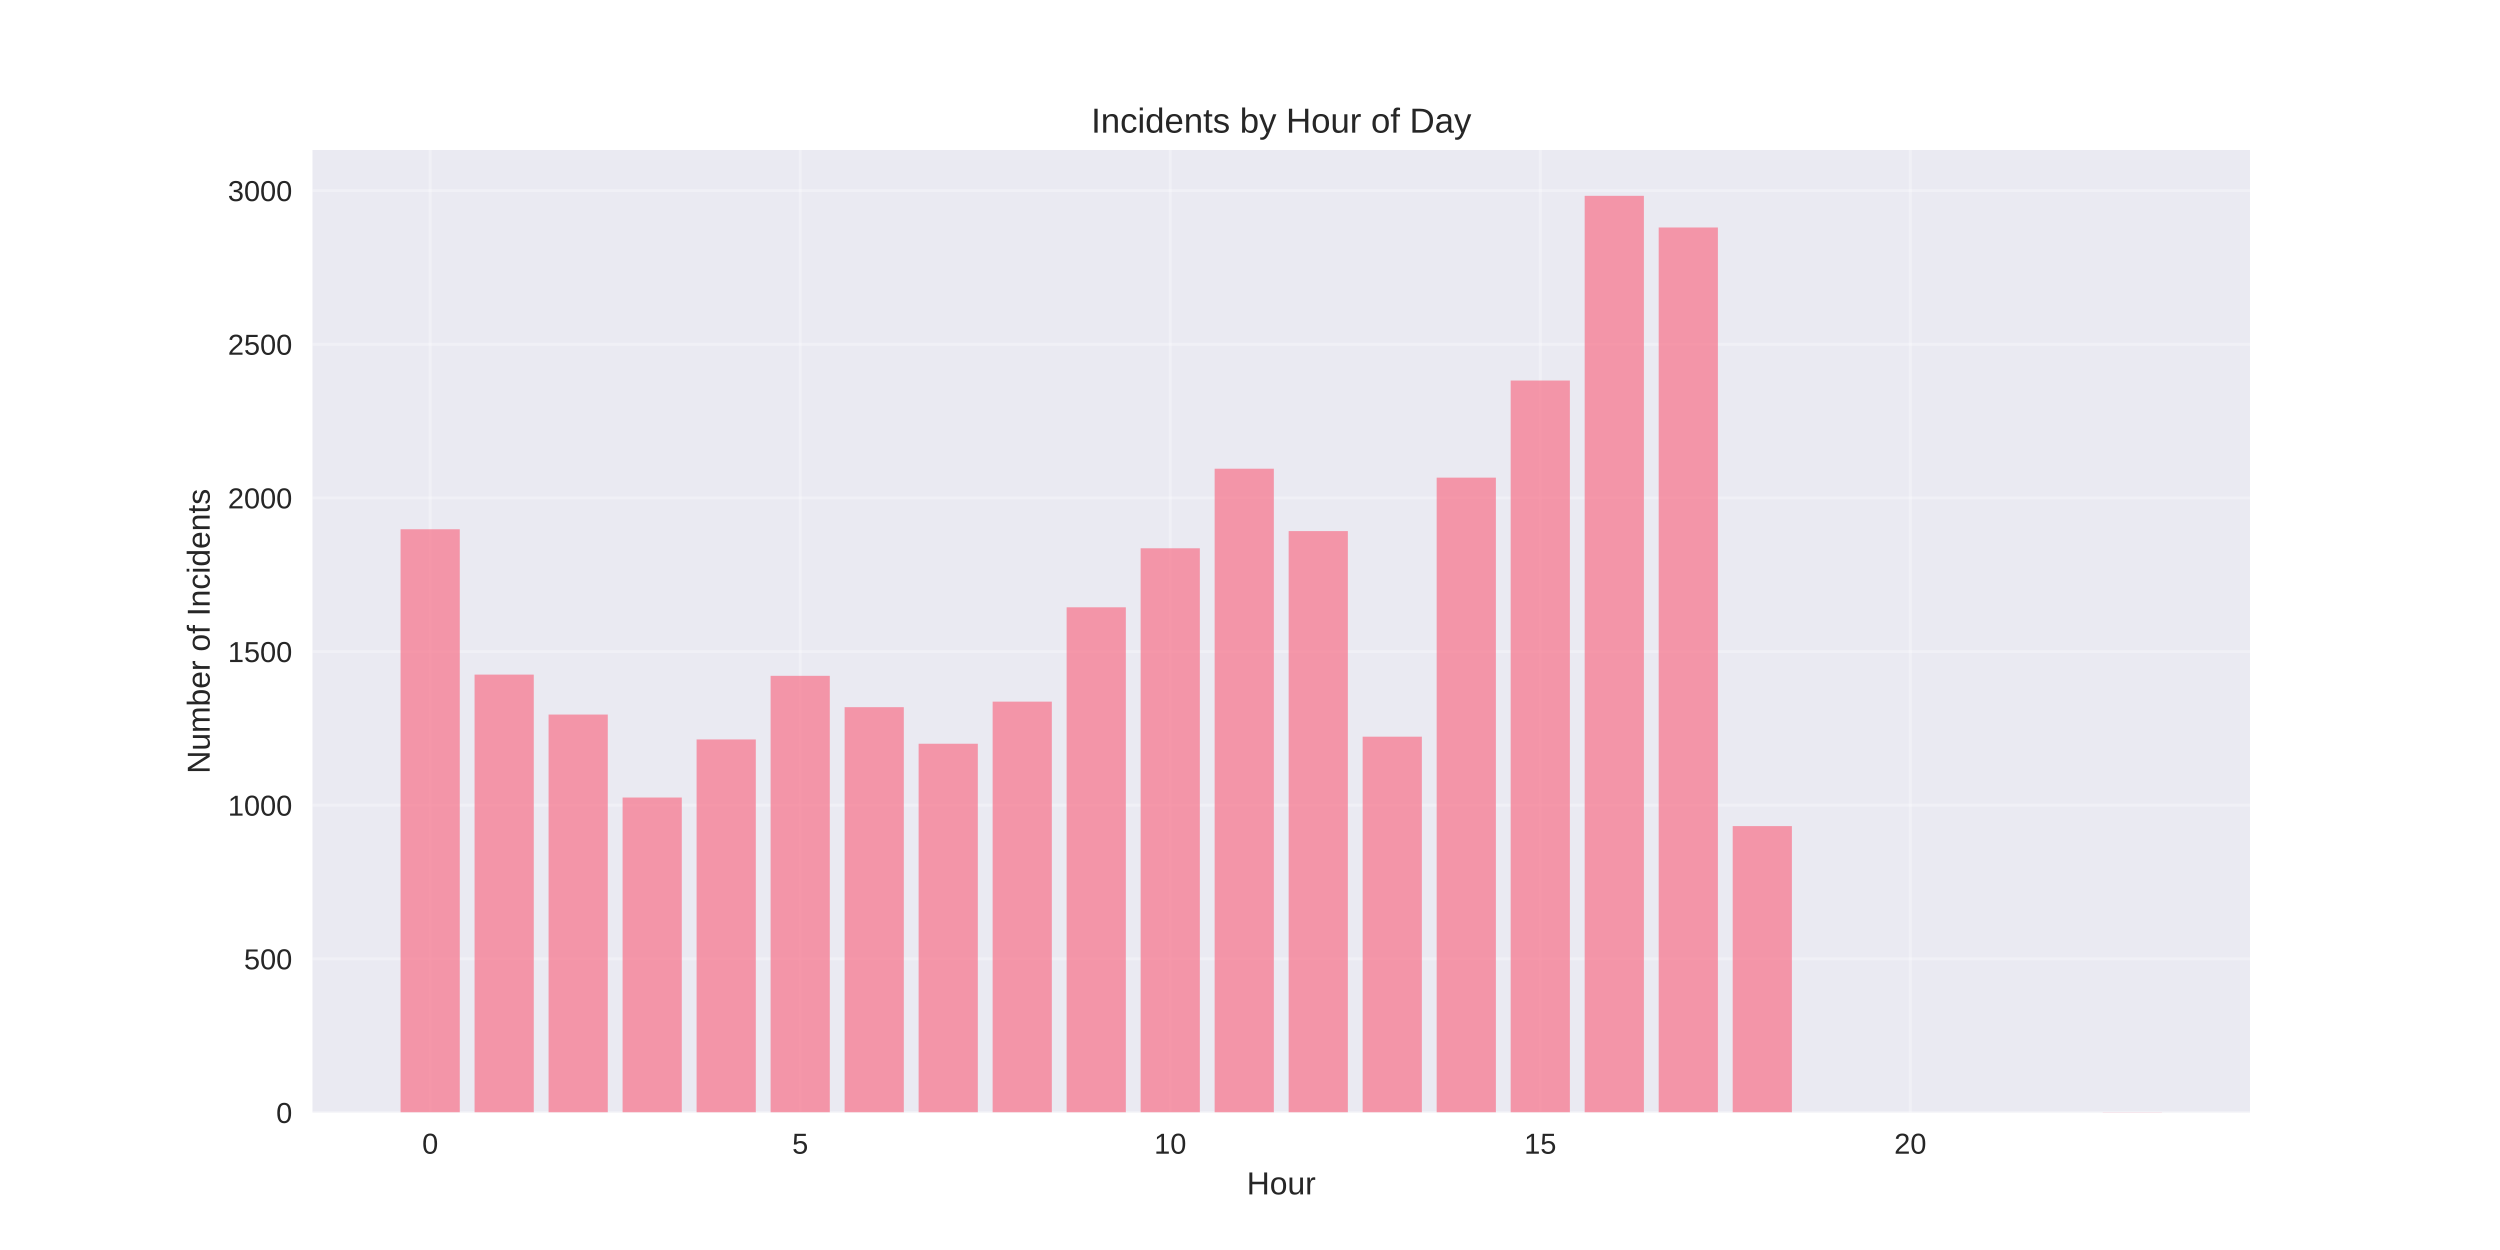
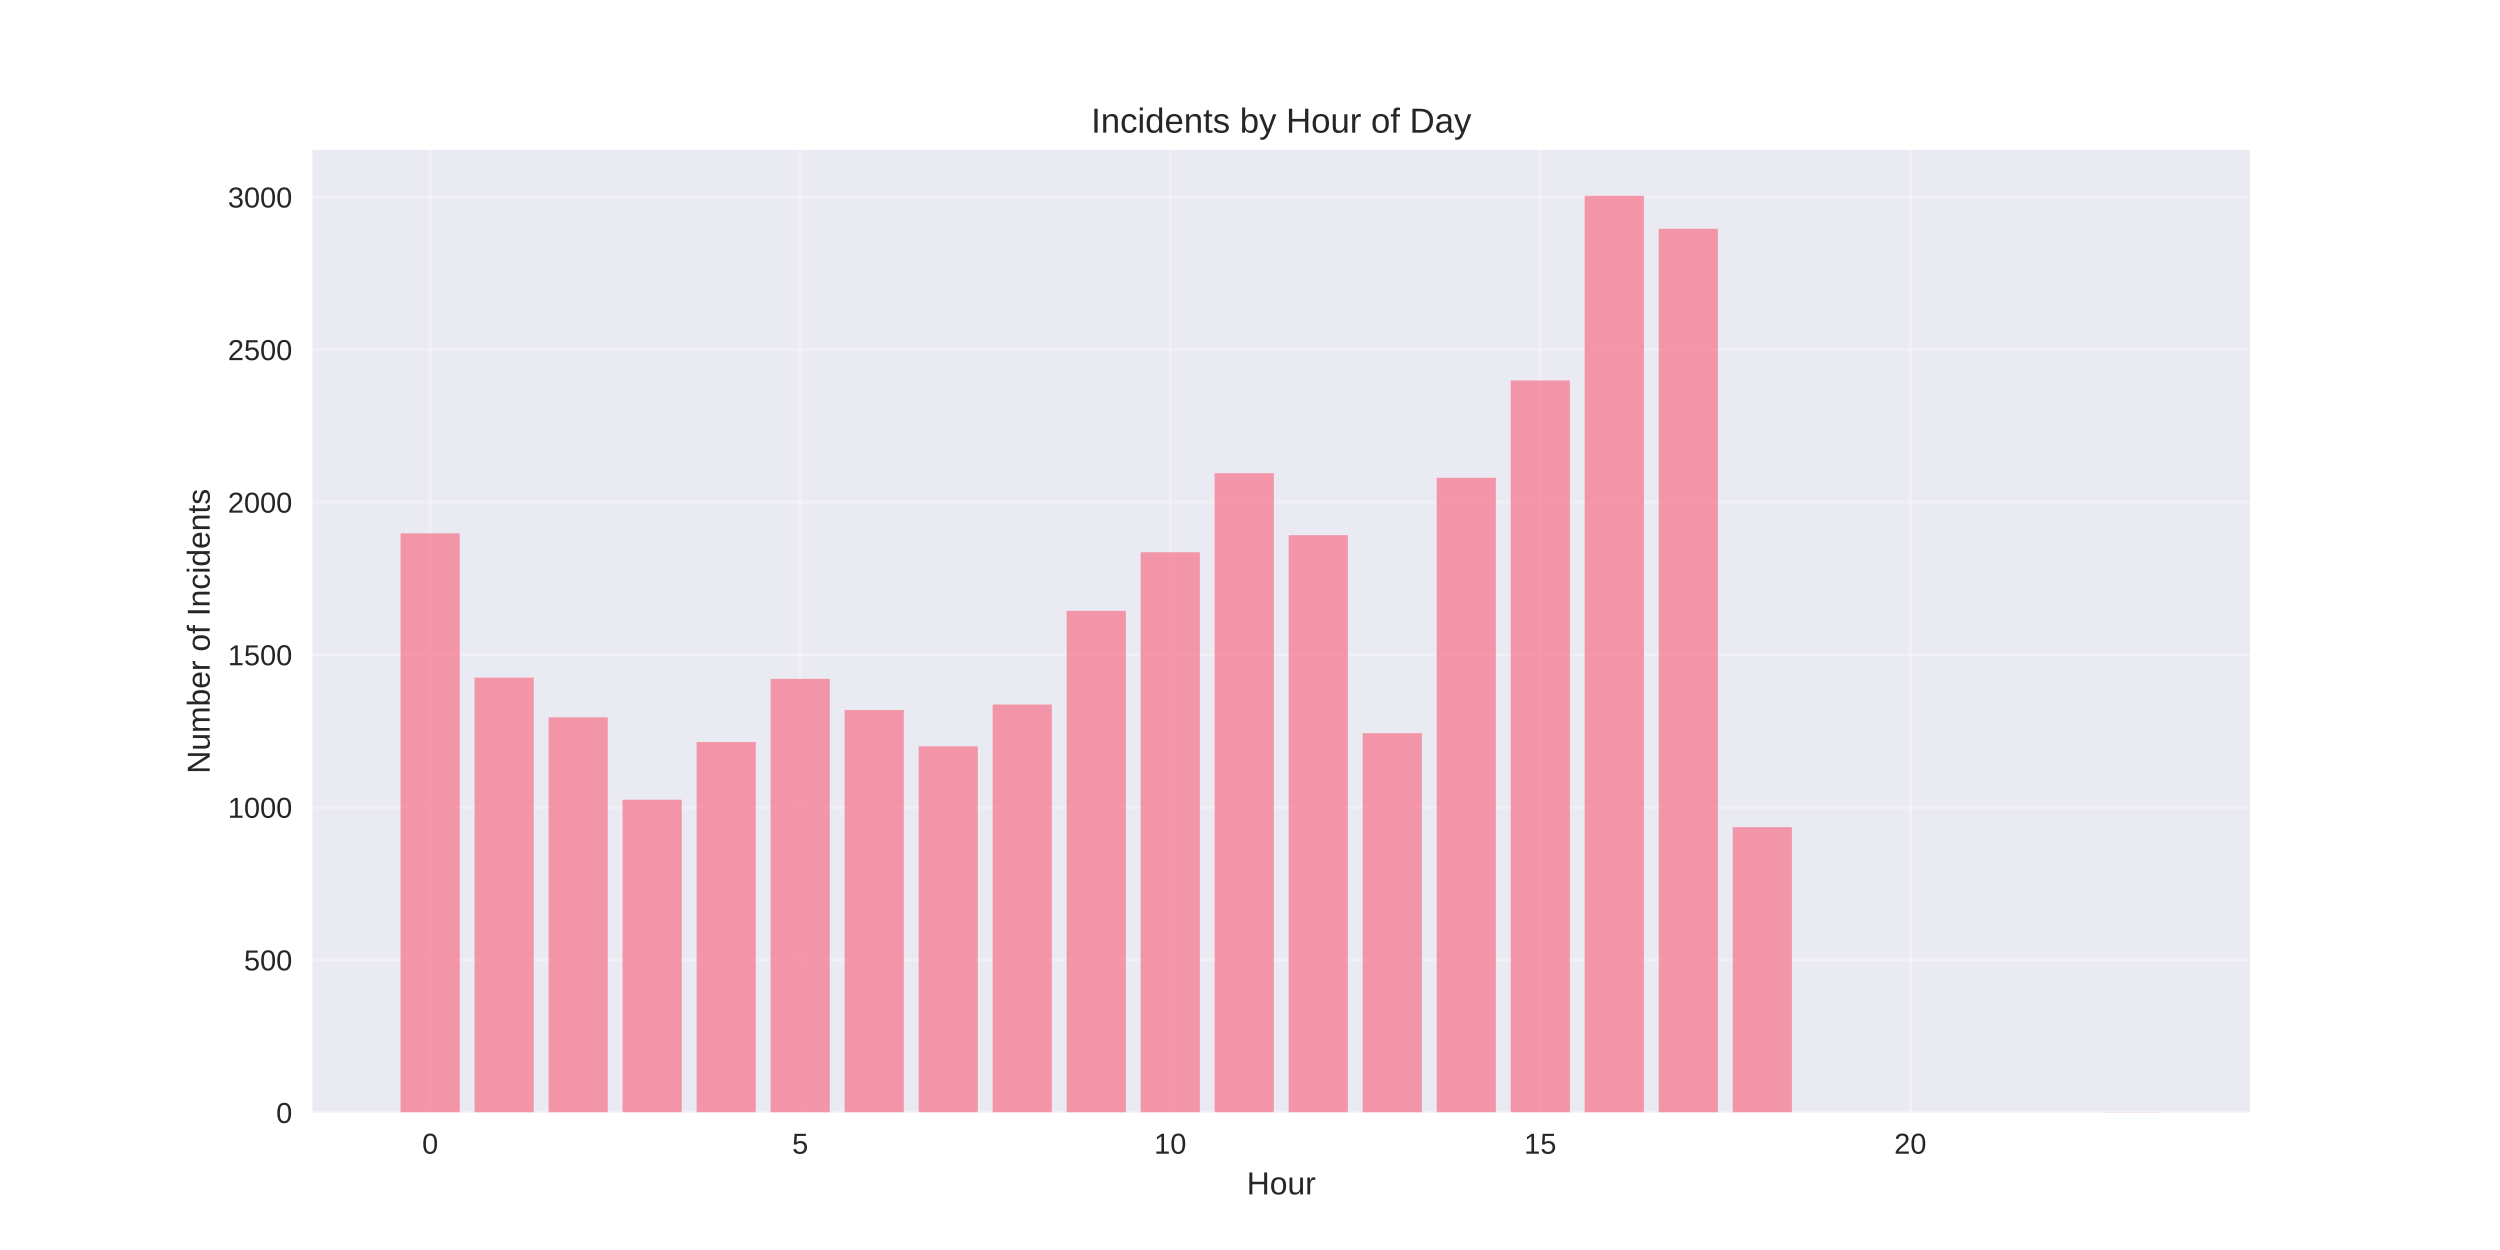
<svg xmlns="http://www.w3.org/2000/svg" width="864pt" height="432pt" viewBox="0 0 864 432" version="1.1">
  <defs>
    <style type="text/css">*{stroke-linejoin: round; stroke-linecap: butt}</style>
  </defs>
  <g id="figure_1">
    <g id="patch_1">
      <path d="M 0 432  L 864 432  L 864 0  L 0 0  z " style="fill: #ffffff" />
    </g>
    <g id="axes_1">
      <g id="patch_2">
        <path d="M 108 384.48  L 777.6 384.48  L 777.6 51.84  L 108 51.84  z " style="fill: #eaeaf2" />
      </g>
      <g id="matplotlib.axis_1">
        <g id="xtick_1">
          <g id="line2d_1">
-             <path d="M 148.667 384.48  L 148.667 51.84  " clip-path="url(#p09eaad4c6c)" style="fill: none; stroke: #ffffff; stroke-opacity: 0.3; stroke-linecap: round" />
+             <path d="M 148.667 384.48  L 148.667 51.84  " clip-path="url(#p0ba050fdad)" style="fill: none; stroke: #ffffff; stroke-opacity: 0.3; stroke-linecap: round" />
          </g>
          <g id="line2d_2" />
          <g id="text_1">
            <text style="fill: #262626; font: 10px 'Arial', 'Liberation Sans', 'DejaVu Sans', 'Bitstream Vera Sans', sans-serif; text-anchor: middle" x="148.667" y="398.727" transform="rotate(-0 148.6671 398.7269)">0</text>
          </g>
        </g>
        <g id="xtick_2">
          <g id="line2d_3">
-             <path d="M 276.551 384.48  L 276.551 51.84  " clip-path="url(#p09eaad4c6c)" style="fill: none; stroke: #ffffff; stroke-opacity: 0.3; stroke-linecap: round" />
+             <path d="M 276.551 384.48  L 276.551 51.84  " clip-path="url(#p0ba050fdad)" style="fill: none; stroke: #ffffff; stroke-opacity: 0.3; stroke-linecap: round" />
          </g>
          <g id="line2d_4" />
          <g id="text_2">
            <text style="fill: #262626; font: 10px 'Arial', 'Liberation Sans', 'DejaVu Sans', 'Bitstream Vera Sans', sans-serif; text-anchor: middle" x="276.551" y="398.727" transform="rotate(-0 276.551 398.7269)">5</text>
          </g>
        </g>
        <g id="xtick_3">
          <g id="line2d_5">
-             <path d="M 404.435 384.48  L 404.435 51.84  " clip-path="url(#p09eaad4c6c)" style="fill: none; stroke: #ffffff; stroke-opacity: 0.3; stroke-linecap: round" />
+             <path d="M 404.435 384.48  L 404.435 51.84  " clip-path="url(#p0ba050fdad)" style="fill: none; stroke: #ffffff; stroke-opacity: 0.3; stroke-linecap: round" />
          </g>
          <g id="line2d_6" />
          <g id="text_3">
            <text style="fill: #262626; font: 10px 'Arial', 'Liberation Sans', 'DejaVu Sans', 'Bitstream Vera Sans', sans-serif; text-anchor: middle" x="404.435" y="398.727" transform="rotate(-0 404.4348 398.7269)">10</text>
          </g>
        </g>
        <g id="xtick_4">
          <g id="line2d_7">
-             <path d="M 532.319 384.48  L 532.319 51.84  " clip-path="url(#p09eaad4c6c)" style="fill: none; stroke: #ffffff; stroke-opacity: 0.3; stroke-linecap: round" />
+             <path d="M 532.319 384.48  L 532.319 51.84  " clip-path="url(#p0ba050fdad)" style="fill: none; stroke: #ffffff; stroke-opacity: 0.3; stroke-linecap: round" />
          </g>
          <g id="line2d_8" />
          <g id="text_4">
            <text style="fill: #262626; font: 10px 'Arial', 'Liberation Sans', 'DejaVu Sans', 'Bitstream Vera Sans', sans-serif; text-anchor: middle" x="532.319" y="398.727" transform="rotate(-0 532.3187 398.7269)">15</text>
          </g>
        </g>
        <g id="xtick_5">
          <g id="line2d_9">
-             <path d="M 660.203 384.48  L 660.203 51.84  " clip-path="url(#p09eaad4c6c)" style="fill: none; stroke: #ffffff; stroke-opacity: 0.3; stroke-linecap: round" />
+             <path d="M 660.203 384.48  L 660.203 51.84  " clip-path="url(#p0ba050fdad)" style="fill: none; stroke: #ffffff; stroke-opacity: 0.3; stroke-linecap: round" />
          </g>
          <g id="line2d_10" />
          <g id="text_5">
            <text style="fill: #262626; font: 10px 'Arial', 'Liberation Sans', 'DejaVu Sans', 'Bitstream Vera Sans', sans-serif; text-anchor: middle" x="660.203" y="398.727" transform="rotate(-0 660.2026 398.7269)">20</text>
          </g>
        </g>
        <g id="text_6">
          <text style="fill: #262626; font: 11px 'Arial', 'Liberation Sans', 'DejaVu Sans', 'Bitstream Vera Sans', sans-serif; text-anchor: middle" x="442.8" y="412.773" transform="rotate(-0 442.8 412.7734)">Hour</text>
        </g>
      </g>
      <g id="matplotlib.axis_2">
        <g id="ytick_1">
          <g id="line2d_11">
-             <path d="M 108 384.48  L 777.6 384.48  " clip-path="url(#p09eaad4c6c)" style="fill: none; stroke: #ffffff; stroke-opacity: 0.3; stroke-linecap: round" />
+             <path d="M 108 384.48  L 777.6 384.48  " clip-path="url(#p0ba050fdad)" style="fill: none; stroke: #ffffff; stroke-opacity: 0.3; stroke-linecap: round" />
          </g>
          <g id="line2d_12" />
          <g id="text_7">
            <text style="fill: #262626; font: 10px 'Arial', 'Liberation Sans', 'DejaVu Sans', 'Bitstream Vera Sans', sans-serif; text-anchor: end" x="101" y="388.103" transform="rotate(-0 101 388.1034)">0</text>
          </g>
        </g>
        <g id="ytick_2">
          <g id="line2d_13">
-             <path d="M 108 331.379  L 777.6 331.379  " clip-path="url(#p09eaad4c6c)" style="fill: none; stroke: #ffffff; stroke-opacity: 0.3; stroke-linecap: round" />
+             <path d="M 108 331.75  L 777.6 331.75  " clip-path="url(#p0ba050fdad)" style="fill: none; stroke: #ffffff; stroke-opacity: 0.3; stroke-linecap: round" />
          </g>
          <g id="line2d_14" />
          <g id="text_8">
-             <text style="fill: #262626; font: 10px 'Arial', 'Liberation Sans', 'DejaVu Sans', 'Bitstream Vera Sans', sans-serif; text-anchor: end" x="101" y="335.003" transform="rotate(-0 101 335.0025)">500</text>
+             <text style="fill: #262626; font: 10px 'Arial', 'Liberation Sans', 'DejaVu Sans', 'Bitstream Vera Sans', sans-serif; text-anchor: end" x="101" y="335.374" transform="rotate(-0 101 335.3737)">500</text>
          </g>
        </g>
        <g id="ytick_3">
          <g id="line2d_15">
-             <path d="M 108 278.278  L 777.6 278.278  " clip-path="url(#p09eaad4c6c)" style="fill: none; stroke: #ffffff; stroke-opacity: 0.3; stroke-linecap: round" />
+             <path d="M 108 279.021  L 777.6 279.021  " clip-path="url(#p0ba050fdad)" style="fill: none; stroke: #ffffff; stroke-opacity: 0.3; stroke-linecap: round" />
          </g>
          <g id="line2d_16" />
          <g id="text_9">
-             <text style="fill: #262626; font: 10px 'Arial', 'Liberation Sans', 'DejaVu Sans', 'Bitstream Vera Sans', sans-serif; text-anchor: end" x="101" y="281.902" transform="rotate(-0 101 281.9016)">1000</text>
+             <text style="fill: #262626; font: 10px 'Arial', 'Liberation Sans', 'DejaVu Sans', 'Bitstream Vera Sans', sans-serif; text-anchor: end" x="101" y="282.644" transform="rotate(-0 101 282.644)">1000</text>
          </g>
        </g>
        <g id="ytick_4">
          <g id="line2d_17">
-             <path d="M 108 225.177  L 777.6 225.177  " clip-path="url(#p09eaad4c6c)" style="fill: none; stroke: #ffffff; stroke-opacity: 0.3; stroke-linecap: round" />
+             <path d="M 108 226.291  L 777.6 226.291  " clip-path="url(#p0ba050fdad)" style="fill: none; stroke: #ffffff; stroke-opacity: 0.3; stroke-linecap: round" />
          </g>
          <g id="line2d_18" />
          <g id="text_10">
-             <text style="fill: #262626; font: 10px 'Arial', 'Liberation Sans', 'DejaVu Sans', 'Bitstream Vera Sans', sans-serif; text-anchor: end" x="101" y="228.801" transform="rotate(-0 101 228.8007)">1500</text>
+             <text style="fill: #262626; font: 10px 'Arial', 'Liberation Sans', 'DejaVu Sans', 'Bitstream Vera Sans', sans-serif; text-anchor: end" x="101" y="229.914" transform="rotate(-0 101 229.9144)">1500</text>
          </g>
        </g>
        <g id="ytick_5">
          <g id="line2d_19">
-             <path d="M 108 172.076  L 777.6 172.076  " clip-path="url(#p09eaad4c6c)" style="fill: none; stroke: #ffffff; stroke-opacity: 0.3; stroke-linecap: round" />
+             <path d="M 108 173.561  L 777.6 173.561  " clip-path="url(#p0ba050fdad)" style="fill: none; stroke: #ffffff; stroke-opacity: 0.3; stroke-linecap: round" />
          </g>
          <g id="line2d_20" />
          <g id="text_11">
-             <text style="fill: #262626; font: 10px 'Arial', 'Liberation Sans', 'DejaVu Sans', 'Bitstream Vera Sans', sans-serif; text-anchor: end" x="101" y="175.7" transform="rotate(-0 101 175.6998)">2000</text>
+             <text style="fill: #262626; font: 10px 'Arial', 'Liberation Sans', 'DejaVu Sans', 'Bitstream Vera Sans', sans-serif; text-anchor: end" x="101" y="177.185" transform="rotate(-0 101 177.1847)">2000</text>
          </g>
        </g>
        <g id="ytick_6">
          <g id="line2d_21">
-             <path d="M 108 118.975  L 777.6 118.975  " clip-path="url(#p09eaad4c6c)" style="fill: none; stroke: #ffffff; stroke-opacity: 0.3; stroke-linecap: round" />
+             <path d="M 108 120.832  L 777.6 120.832  " clip-path="url(#p0ba050fdad)" style="fill: none; stroke: #ffffff; stroke-opacity: 0.3; stroke-linecap: round" />
          </g>
          <g id="line2d_22" />
          <g id="text_12">
-             <text style="fill: #262626; font: 10px 'Arial', 'Liberation Sans', 'DejaVu Sans', 'Bitstream Vera Sans', sans-serif; text-anchor: end" x="101" y="122.599" transform="rotate(-0 101 122.5989)">2500</text>
+             <text style="fill: #262626; font: 10px 'Arial', 'Liberation Sans', 'DejaVu Sans', 'Bitstream Vera Sans', sans-serif; text-anchor: end" x="101" y="124.455" transform="rotate(-0 101 124.455)">2500</text>
          </g>
        </g>
        <g id="ytick_7">
          <g id="line2d_23">
-             <path d="M 108 65.875  L 777.6 65.875  " clip-path="url(#p09eaad4c6c)" style="fill: none; stroke: #ffffff; stroke-opacity: 0.3; stroke-linecap: round" />
+             <path d="M 108 68.102  L 777.6 68.102  " clip-path="url(#p0ba050fdad)" style="fill: none; stroke: #ffffff; stroke-opacity: 0.3; stroke-linecap: round" />
          </g>
          <g id="line2d_24" />
          <g id="text_13">
-             <text style="fill: #262626; font: 10px 'Arial', 'Liberation Sans', 'DejaVu Sans', 'Bitstream Vera Sans', sans-serif; text-anchor: end" x="101" y="69.498" transform="rotate(-0 101 69.49801)">3000</text>
+             <text style="fill: #262626; font: 10px 'Arial', 'Liberation Sans', 'DejaVu Sans', 'Bitstream Vera Sans', sans-serif; text-anchor: end" x="101" y="71.725" transform="rotate(-0 101 71.72527)">3000</text>
          </g>
        </g>
        <g id="text_14">
          <text style="fill: #262626; font: 11px 'Arial', 'Liberation Sans', 'DejaVu Sans', 'Bitstream Vera Sans', sans-serif; text-anchor: middle" x="72.474" y="218.16" transform="rotate(-90 72.47375 218.16)">Number of Incidents</text>
        </g>
      </g>
      <g id="patch_3">
-         <path d="M 138.436 384.48  L 158.898 384.48  L 158.898 182.909  L 138.436 182.909  z " clip-path="url(#p09eaad4c6c)" style="fill: #f77189; opacity: 0.7" />
+         <path d="M 138.436 384.48  L 158.898 384.48  L 158.898 184.318  L 138.436 184.318  z " clip-path="url(#p0ba050fdad)" style="fill: #f77189; opacity: 0.7" />
      </g>
      <g id="patch_4">
-         <path d="M 164.013 384.48  L 184.475 384.48  L 184.475 233.142  L 164.013 233.142  z " clip-path="url(#p09eaad4c6c)" style="fill: #f77189; opacity: 0.7" />
+         <path d="M 164.013 384.48  L 184.475 384.48  L 184.475 234.2  L 164.013 234.2  z " clip-path="url(#p0ba050fdad)" style="fill: #f77189; opacity: 0.7" />
      </g>
      <g id="patch_5">
-         <path d="M 189.59 384.48  L 210.051 384.48  L 210.051 246.949  L 189.59 246.949  z " clip-path="url(#p09eaad4c6c)" style="fill: #f77189; opacity: 0.7" />
+         <path d="M 189.59 384.48  L 210.051 384.48  L 210.051 247.91  L 189.59 247.91  z " clip-path="url(#p0ba050fdad)" style="fill: #f77189; opacity: 0.7" />
      </g>
      <g id="patch_6">
-         <path d="M 215.167 384.48  L 235.628 384.48  L 235.628 275.623  L 215.167 275.623  z " clip-path="url(#p09eaad4c6c)" style="fill: #f77189; opacity: 0.7" />
+         <path d="M 215.167 384.48  L 235.628 384.48  L 235.628 276.384  L 215.167 276.384  z " clip-path="url(#p0ba050fdad)" style="fill: #f77189; opacity: 0.7" />
      </g>
      <g id="patch_7">
-         <path d="M 240.743 384.48  L 261.205 384.48  L 261.205 255.551  L 240.743 255.551  z " clip-path="url(#p09eaad4c6c)" style="fill: #f77189; opacity: 0.7" />
+         <path d="M 240.743 384.48  L 261.205 384.48  L 261.205 256.452  L 240.743 256.452  z " clip-path="url(#p0ba050fdad)" style="fill: #f77189; opacity: 0.7" />
      </g>
      <g id="patch_8">
-         <path d="M 266.32 384.48  L 286.782 384.48  L 286.782 233.567  L 266.32 233.567  z " clip-path="url(#p09eaad4c6c)" style="fill: #f77189; opacity: 0.7" />
+         <path d="M 266.32 384.48  L 286.782 384.48  L 286.782 234.622  L 266.32 234.622  z " clip-path="url(#p0ba050fdad)" style="fill: #f77189; opacity: 0.7" />
      </g>
      <g id="patch_9">
-         <path d="M 291.897 384.48  L 312.358 384.48  L 312.358 244.4  L 291.897 244.4  z " clip-path="url(#p09eaad4c6c)" style="fill: #f77189; opacity: 0.7" />
+         <path d="M 291.897 384.48  L 312.358 384.48  L 312.358 245.379  L 291.897 245.379  z " clip-path="url(#p0ba050fdad)" style="fill: #f77189; opacity: 0.7" />
      </g>
      <g id="patch_10">
-         <path d="M 317.474 384.48  L 337.935 384.48  L 337.935 257.038  L 317.474 257.038  z " clip-path="url(#p09eaad4c6c)" style="fill: #f77189; opacity: 0.7" />
+         <path d="M 317.474 384.48  L 337.935 384.48  L 337.935 257.929  L 317.474 257.929  z " clip-path="url(#p0ba050fdad)" style="fill: #f77189; opacity: 0.7" />
      </g>
      <g id="patch_11">
-         <path d="M 343.051 384.48  L 363.512 384.48  L 363.512 242.488  L 343.051 242.488  z " clip-path="url(#p09eaad4c6c)" style="fill: #f77189; opacity: 0.7" />
+         <path d="M 343.051 384.48  L 363.512 384.48  L 363.512 243.481  L 343.051 243.481  z " clip-path="url(#p0ba050fdad)" style="fill: #f77189; opacity: 0.7" />
      </g>
      <g id="patch_12">
-         <path d="M 368.627 384.48  L 389.089 384.48  L 389.089 209.884  L 368.627 209.884  z " clip-path="url(#p09eaad4c6c)" style="fill: #f77189; opacity: 0.7" />
+         <path d="M 368.627 384.48  L 389.089 384.48  L 389.089 211.105  L 368.627 211.105  z " clip-path="url(#p0ba050fdad)" style="fill: #f77189; opacity: 0.7" />
      </g>
      <g id="patch_13">
-         <path d="M 394.204 384.48  L 414.666 384.48  L 414.666 189.493  L 394.204 189.493  z " clip-path="url(#p09eaad4c6c)" style="fill: #f77189; opacity: 0.7" />
+         <path d="M 394.204 384.48  L 414.666 384.48  L 414.666 190.857  L 394.204 190.857  z " clip-path="url(#p0ba050fdad)" style="fill: #f77189; opacity: 0.7" />
      </g>
      <g id="patch_14">
-         <path d="M 419.781 384.48  L 440.242 384.48  L 440.242 161.987  L 419.781 161.987  z " clip-path="url(#p09eaad4c6c)" style="fill: #f77189; opacity: 0.7" />
+         <path d="M 419.781 384.48  L 440.242 384.48  L 440.242 163.543  L 419.781 163.543  z " clip-path="url(#p0ba050fdad)" style="fill: #f77189; opacity: 0.7" />
      </g>
      <g id="patch_15">
-         <path d="M 445.358 384.48  L 465.819 384.48  L 465.819 183.546  L 445.358 183.546  z " clip-path="url(#p09eaad4c6c)" style="fill: #f77189; opacity: 0.7" />
+         <path d="M 445.358 384.48  L 465.819 384.48  L 465.819 184.951  L 445.358 184.951  z " clip-path="url(#p0ba050fdad)" style="fill: #f77189; opacity: 0.7" />
      </g>
      <g id="patch_16">
-         <path d="M 470.934 384.48  L 491.396 384.48  L 491.396 254.595  L 470.934 254.595  z " clip-path="url(#p09eaad4c6c)" style="fill: #f77189; opacity: 0.7" />
+         <path d="M 470.934 384.48  L 491.396 384.48  L 491.396 253.394  L 470.934 253.394  z " clip-path="url(#p0ba050fdad)" style="fill: #f77189; opacity: 0.7" />
      </g>
      <g id="patch_17">
-         <path d="M 496.511 384.48  L 516.973 384.48  L 516.973 165.067  L 496.511 165.067  z " clip-path="url(#p09eaad4c6c)" style="fill: #f77189; opacity: 0.7" />
+         <path d="M 496.511 384.48  L 516.973 384.48  L 516.973 165.124  L 496.511 165.124  z " clip-path="url(#p0ba050fdad)" style="fill: #f77189; opacity: 0.7" />
      </g>
      <g id="patch_18">
-         <path d="M 522.088 384.48  L 542.549 384.48  L 542.549 131.507  L 522.088 131.507  z " clip-path="url(#p09eaad4c6c)" style="fill: #f77189; opacity: 0.7" />
+         <path d="M 522.088 384.48  L 542.549 384.48  L 542.549 131.483  L 522.088 131.483  z " clip-path="url(#p0ba050fdad)" style="fill: #f77189; opacity: 0.7" />
      </g>
      <g id="patch_19">
-         <path d="M 547.665 384.48  L 568.126 384.48  L 568.126 67.68  L 547.665 67.68  z " clip-path="url(#p09eaad4c6c)" style="fill: #f77189; opacity: 0.7" />
+         <path d="M 547.665 384.48  L 568.126 384.48  L 568.126 67.68  L 547.665 67.68  z " clip-path="url(#p0ba050fdad)" style="fill: #f77189; opacity: 0.7" />
      </g>
      <g id="patch_20">
-         <path d="M 573.242 384.48  L 593.703 384.48  L 593.703 78.619  L 573.242 78.619  z " clip-path="url(#p09eaad4c6c)" style="fill: #f77189; opacity: 0.7" />
+         <path d="M 573.242 384.48  L 593.703 384.48  L 593.703 79.07  L 573.242 79.07  z " clip-path="url(#p0ba050fdad)" style="fill: #f77189; opacity: 0.7" />
      </g>
      <g id="patch_21">
-         <path d="M 598.818 384.48  L 619.28 384.48  L 619.28 285.5  L 598.818 285.5  z " clip-path="url(#p09eaad4c6c)" style="fill: #f77189; opacity: 0.7" />
+         <path d="M 598.818 384.48  L 619.28 384.48  L 619.28 285.875  L 598.818 285.875  z " clip-path="url(#p0ba050fdad)" style="fill: #f77189; opacity: 0.7" />
      </g>
      <g id="patch_22">
-         <path d="M 726.702 384.48  L 747.164 384.48  L 747.164 384.374  L 726.702 384.374  z " clip-path="url(#p09eaad4c6c)" style="fill: #f77189; opacity: 0.7" />
+         <path d="M 726.702 384.48  L 747.164 384.48  L 747.164 384.375  L 726.702 384.375  z " clip-path="url(#p0ba050fdad)" style="fill: #f77189; opacity: 0.7" />
      </g>
      <g id="patch_23">
        <path d="M 108 384.48  L 108 51.84  " style="fill: none" />
      </g>
      <g id="patch_24">
        <path d="M 777.6 384.48  L 777.6 51.84  " style="fill: none" />
      </g>
      <g id="patch_25">
        <path d="M 108 384.48  L 777.6 384.48  " style="fill: none" />
      </g>
      <g id="patch_26">
        <path d="M 108 51.84  L 777.6 51.84  " style="fill: none" />
      </g>
      <g id="text_15">
        <text style="fill: #262626; font: 12px 'Arial', 'Liberation Sans', 'DejaVu Sans', 'Bitstream Vera Sans', sans-serif; text-anchor: middle" x="442.8" y="45.84" transform="rotate(-0 442.8 45.84)">Incidents by Hour of Day</text>
      </g>
    </g>
  </g>
  <defs>
-     <clipPath id="p09eaad4c6c">
+     <clipPath id="p0ba050fdad">
      <rect x="108" y="51.84" width="669.6" height="332.64" />
    </clipPath>
  </defs>
</svg>
